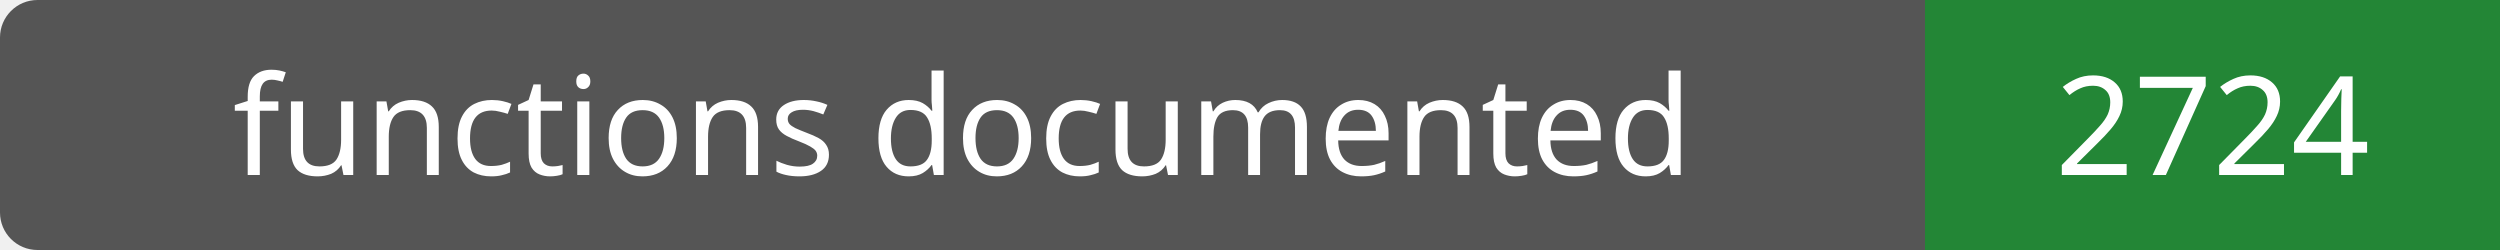
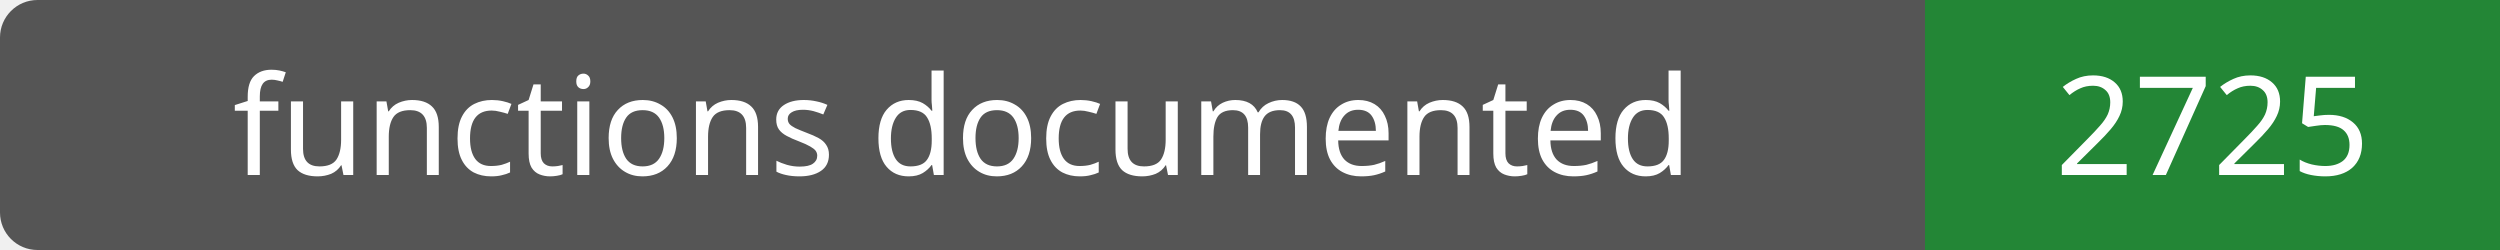
- <svg xmlns="http://www.w3.org/2000/svg" width="200" height="20" role="img" aria-label="functions documented: 2724">
+ <svg xmlns="http://www.w3.org/2000/svg" width="200" height="20" role="img" aria-label="functions documented: 2725">
  <rect width="200" height="20" rx="3" fill="#555" />
  <path fill="#238636" d="M154 0h46v20H154z" />
  <g fill="#fff" text-anchor="middle" font-family="Verdana,sans-serif" font-size="11">
    <text x="77.0" y="14">functions documented</text>
-     <text x="177.0" y="14">2724</text>
+     <text x="177.0" y="14">2725</text>
  </g>
</svg>
